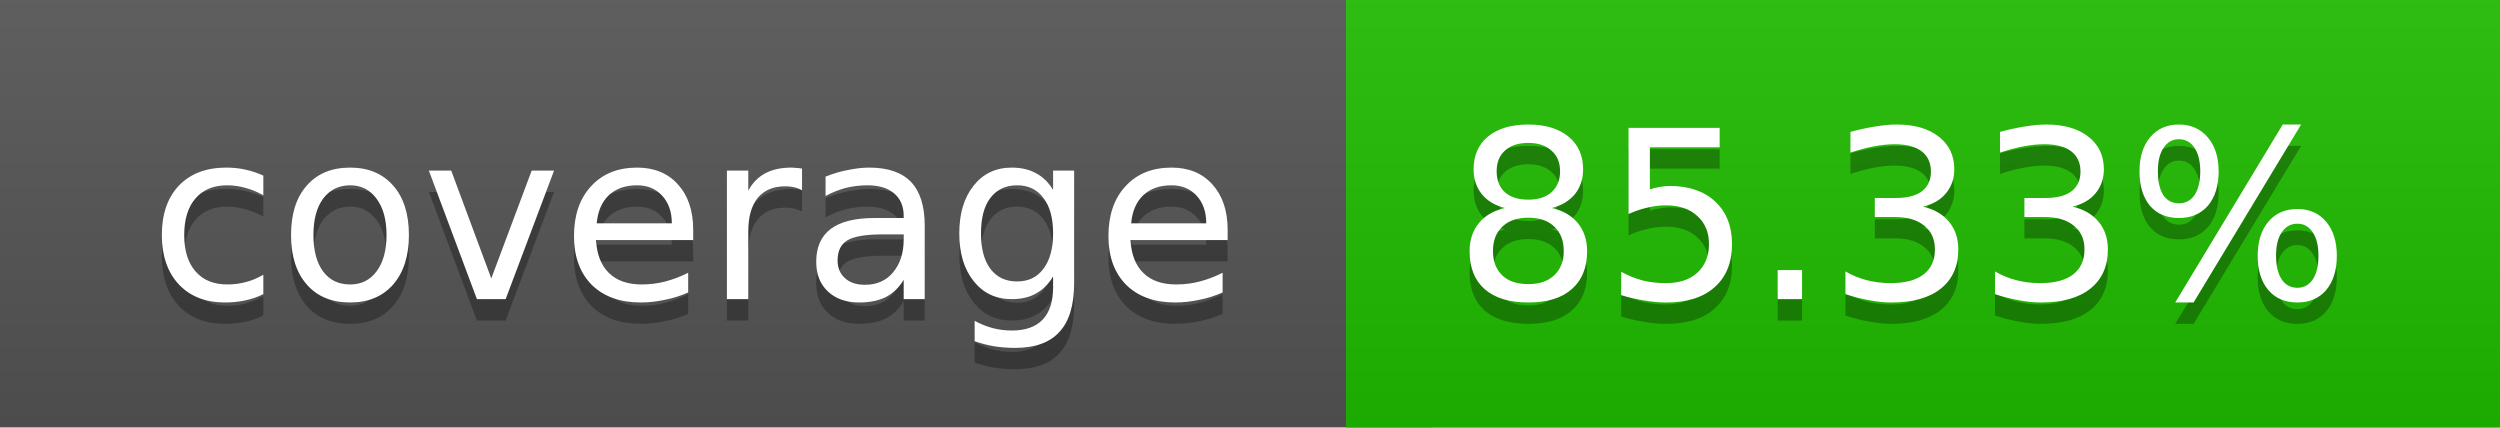
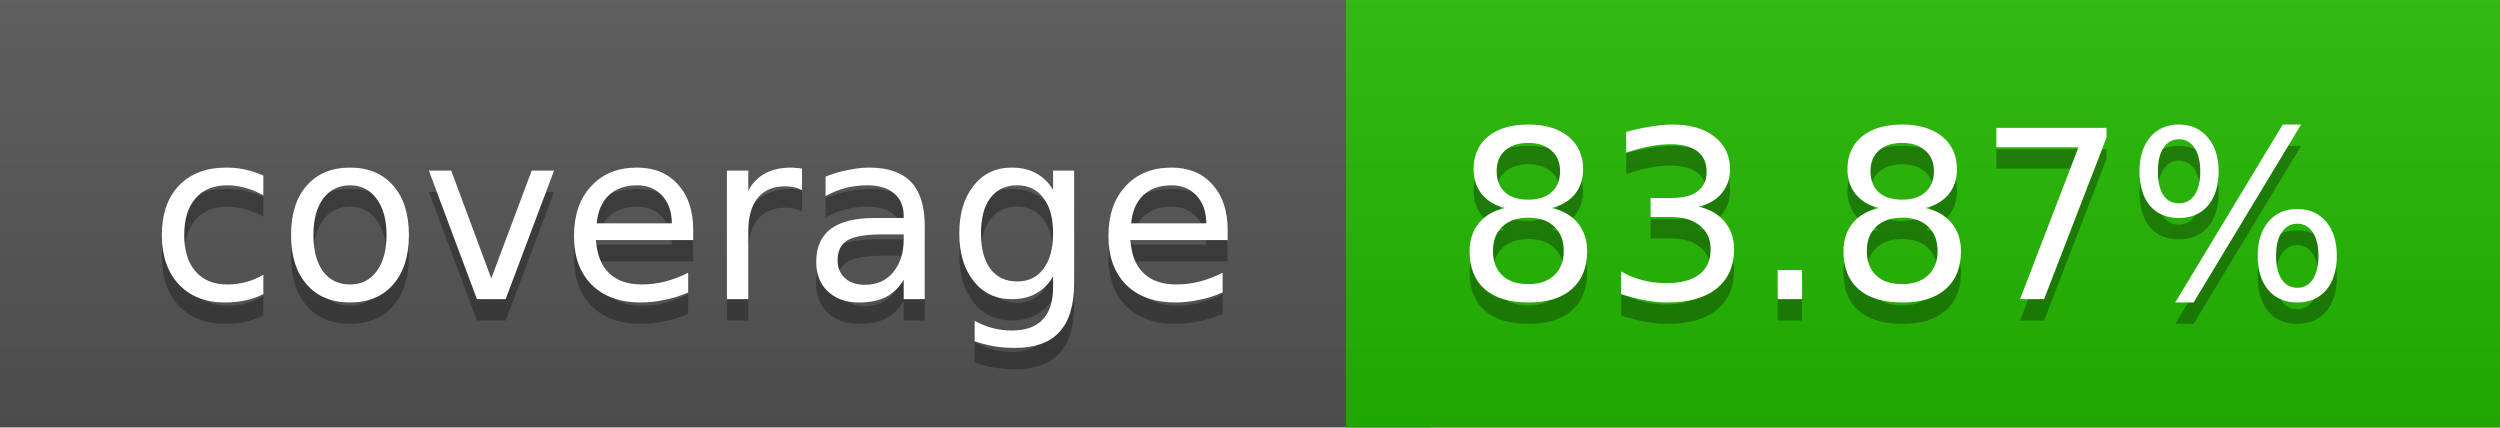
<svg xmlns="http://www.w3.org/2000/svg" width="117" height="20">
  <linearGradient id="a" x2="0" y2="100%">
    <stop offset="0" stop-color="#bbb" stop-opacity=".1" />
    <stop offset="1" stop-opacity=".1" />
  </linearGradient>
  <rect rx="0" width="117" height="20" fill="#555" />
-   <rect rx="0" x="63" width="54" height="20" fill="#20bd00" />
-   <path fill="#20bd00" d="M63 0h4v20h-4z" />
+   <rect rx="0" x="63" width="54" height="20" fill="#24b900" />
+   <path fill="#24b900" d="M63 0h4v20h-4z" />
  <rect rx="0" width="117" height="20" fill="url(#a)" />
  <g fill="#fff" text-anchor="middle" font-family="DejaVu Sans,Verdana,Geneva,sans-serif" font-size="11">
    <text x="32.5" y="15" fill="#010101" fill-opacity=".3">coverage</text>
    <text x="32.5" y="14">coverage</text>
-     <text x="89" y="15" fill="#010101" fill-opacity=".3">85.33%</text>
-     <text x="89" y="14">85.33%</text>
+     <text x="89" y="15" fill="#010101" fill-opacity=".3">83.87%</text>
+     <text x="89" y="14">83.87%</text>
  </g>
</svg>
